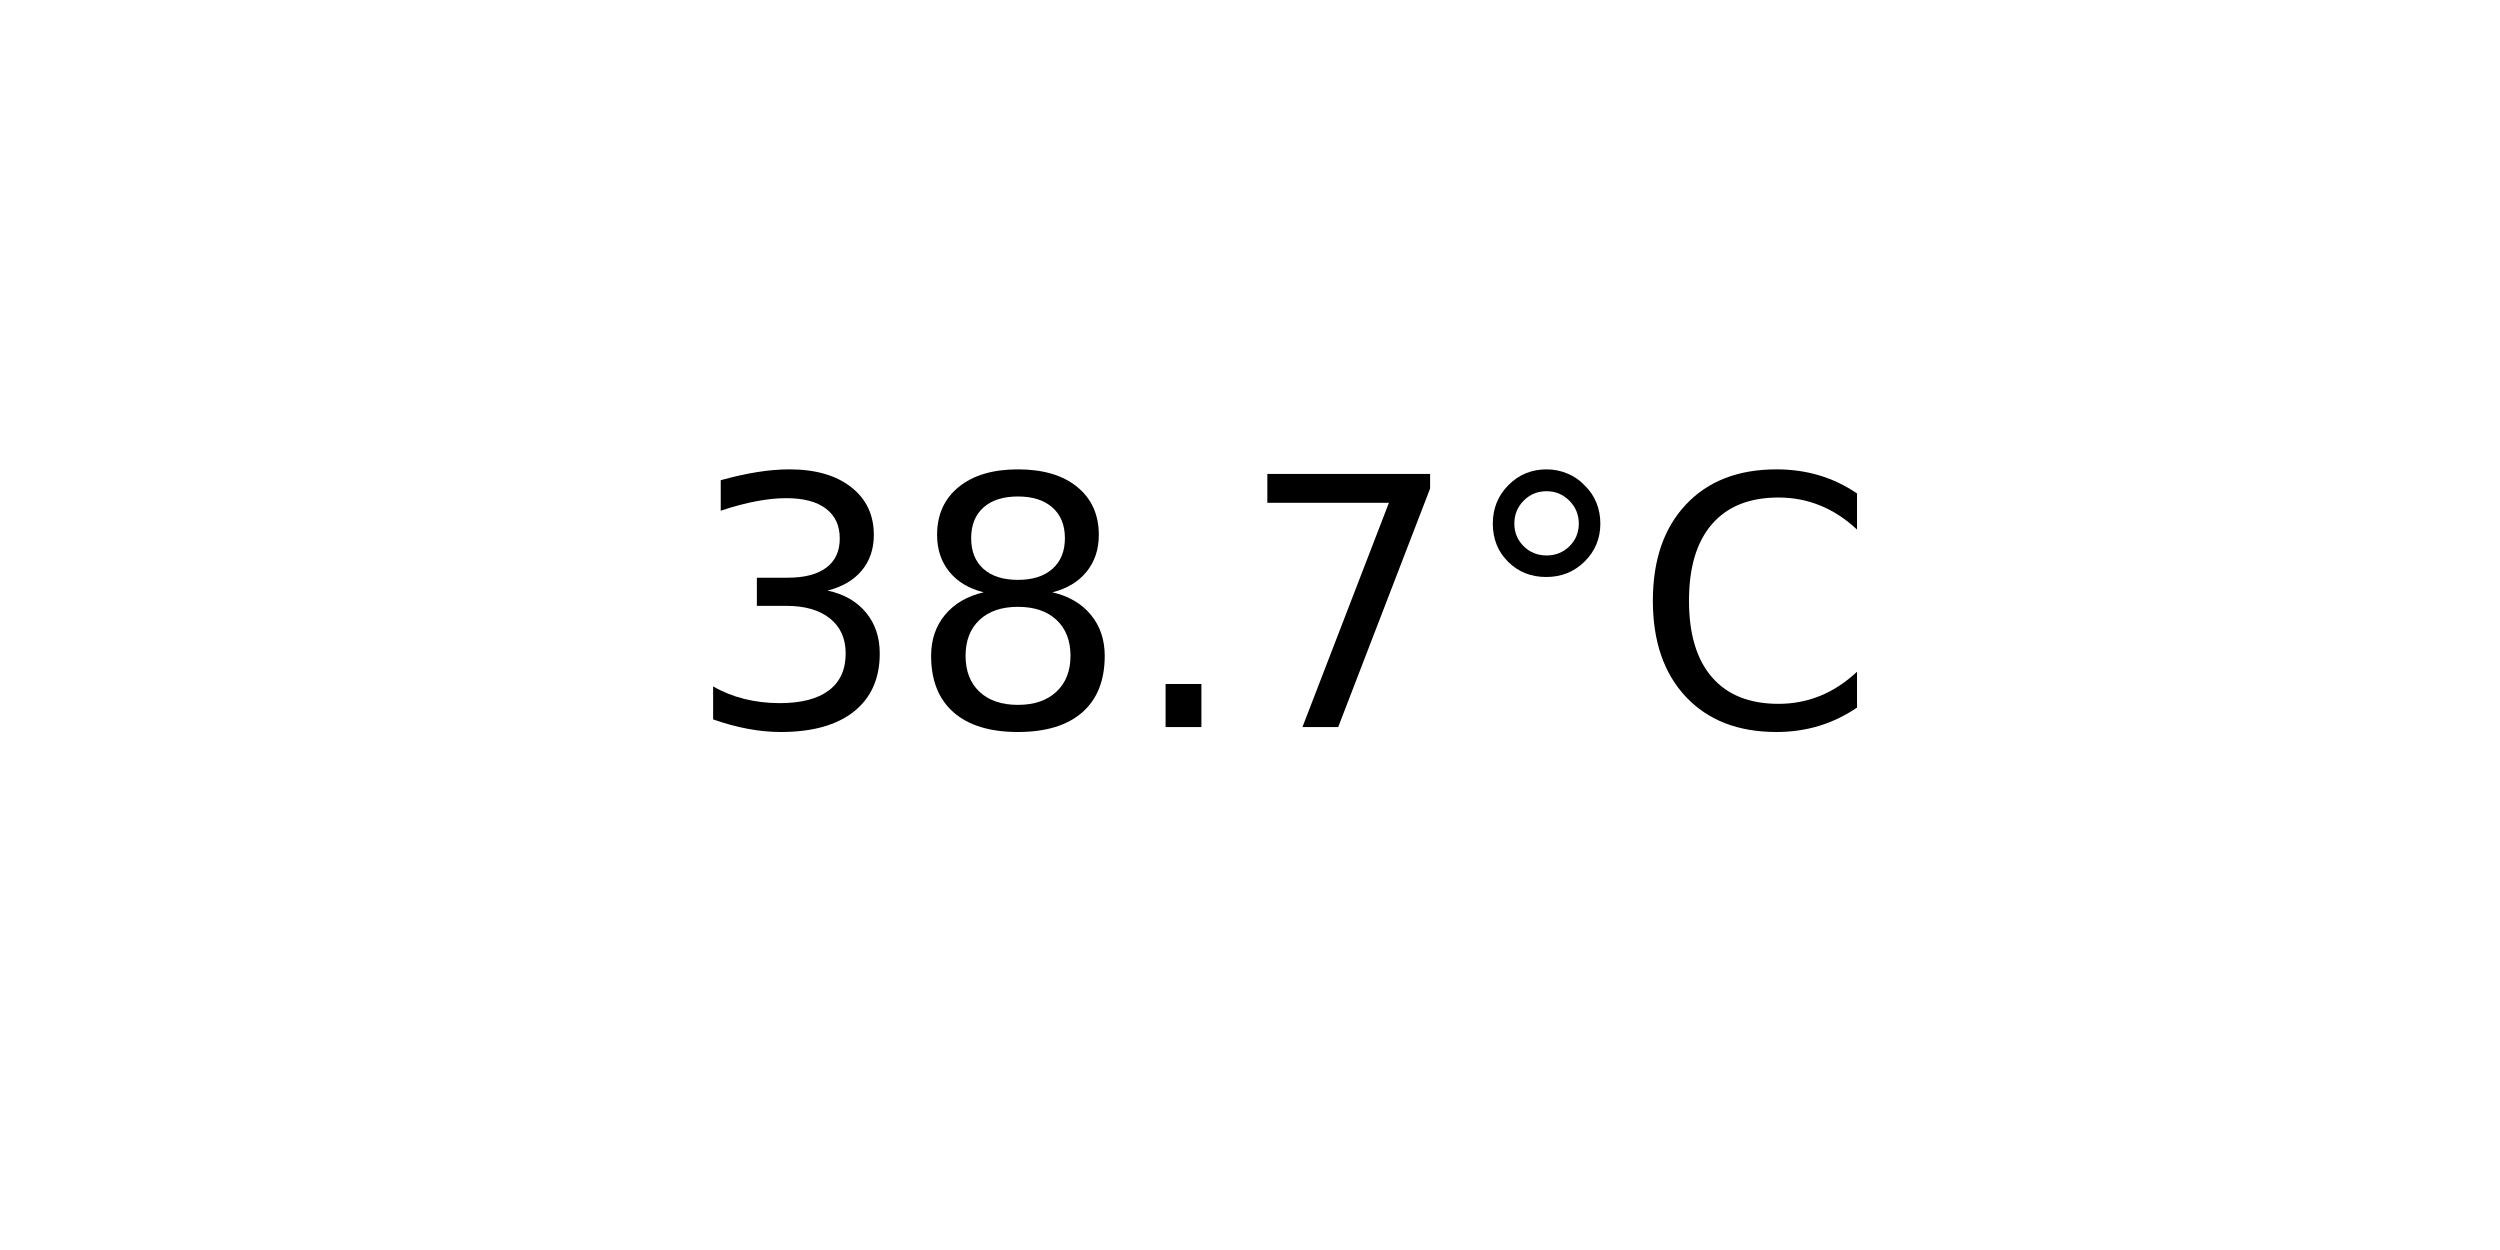
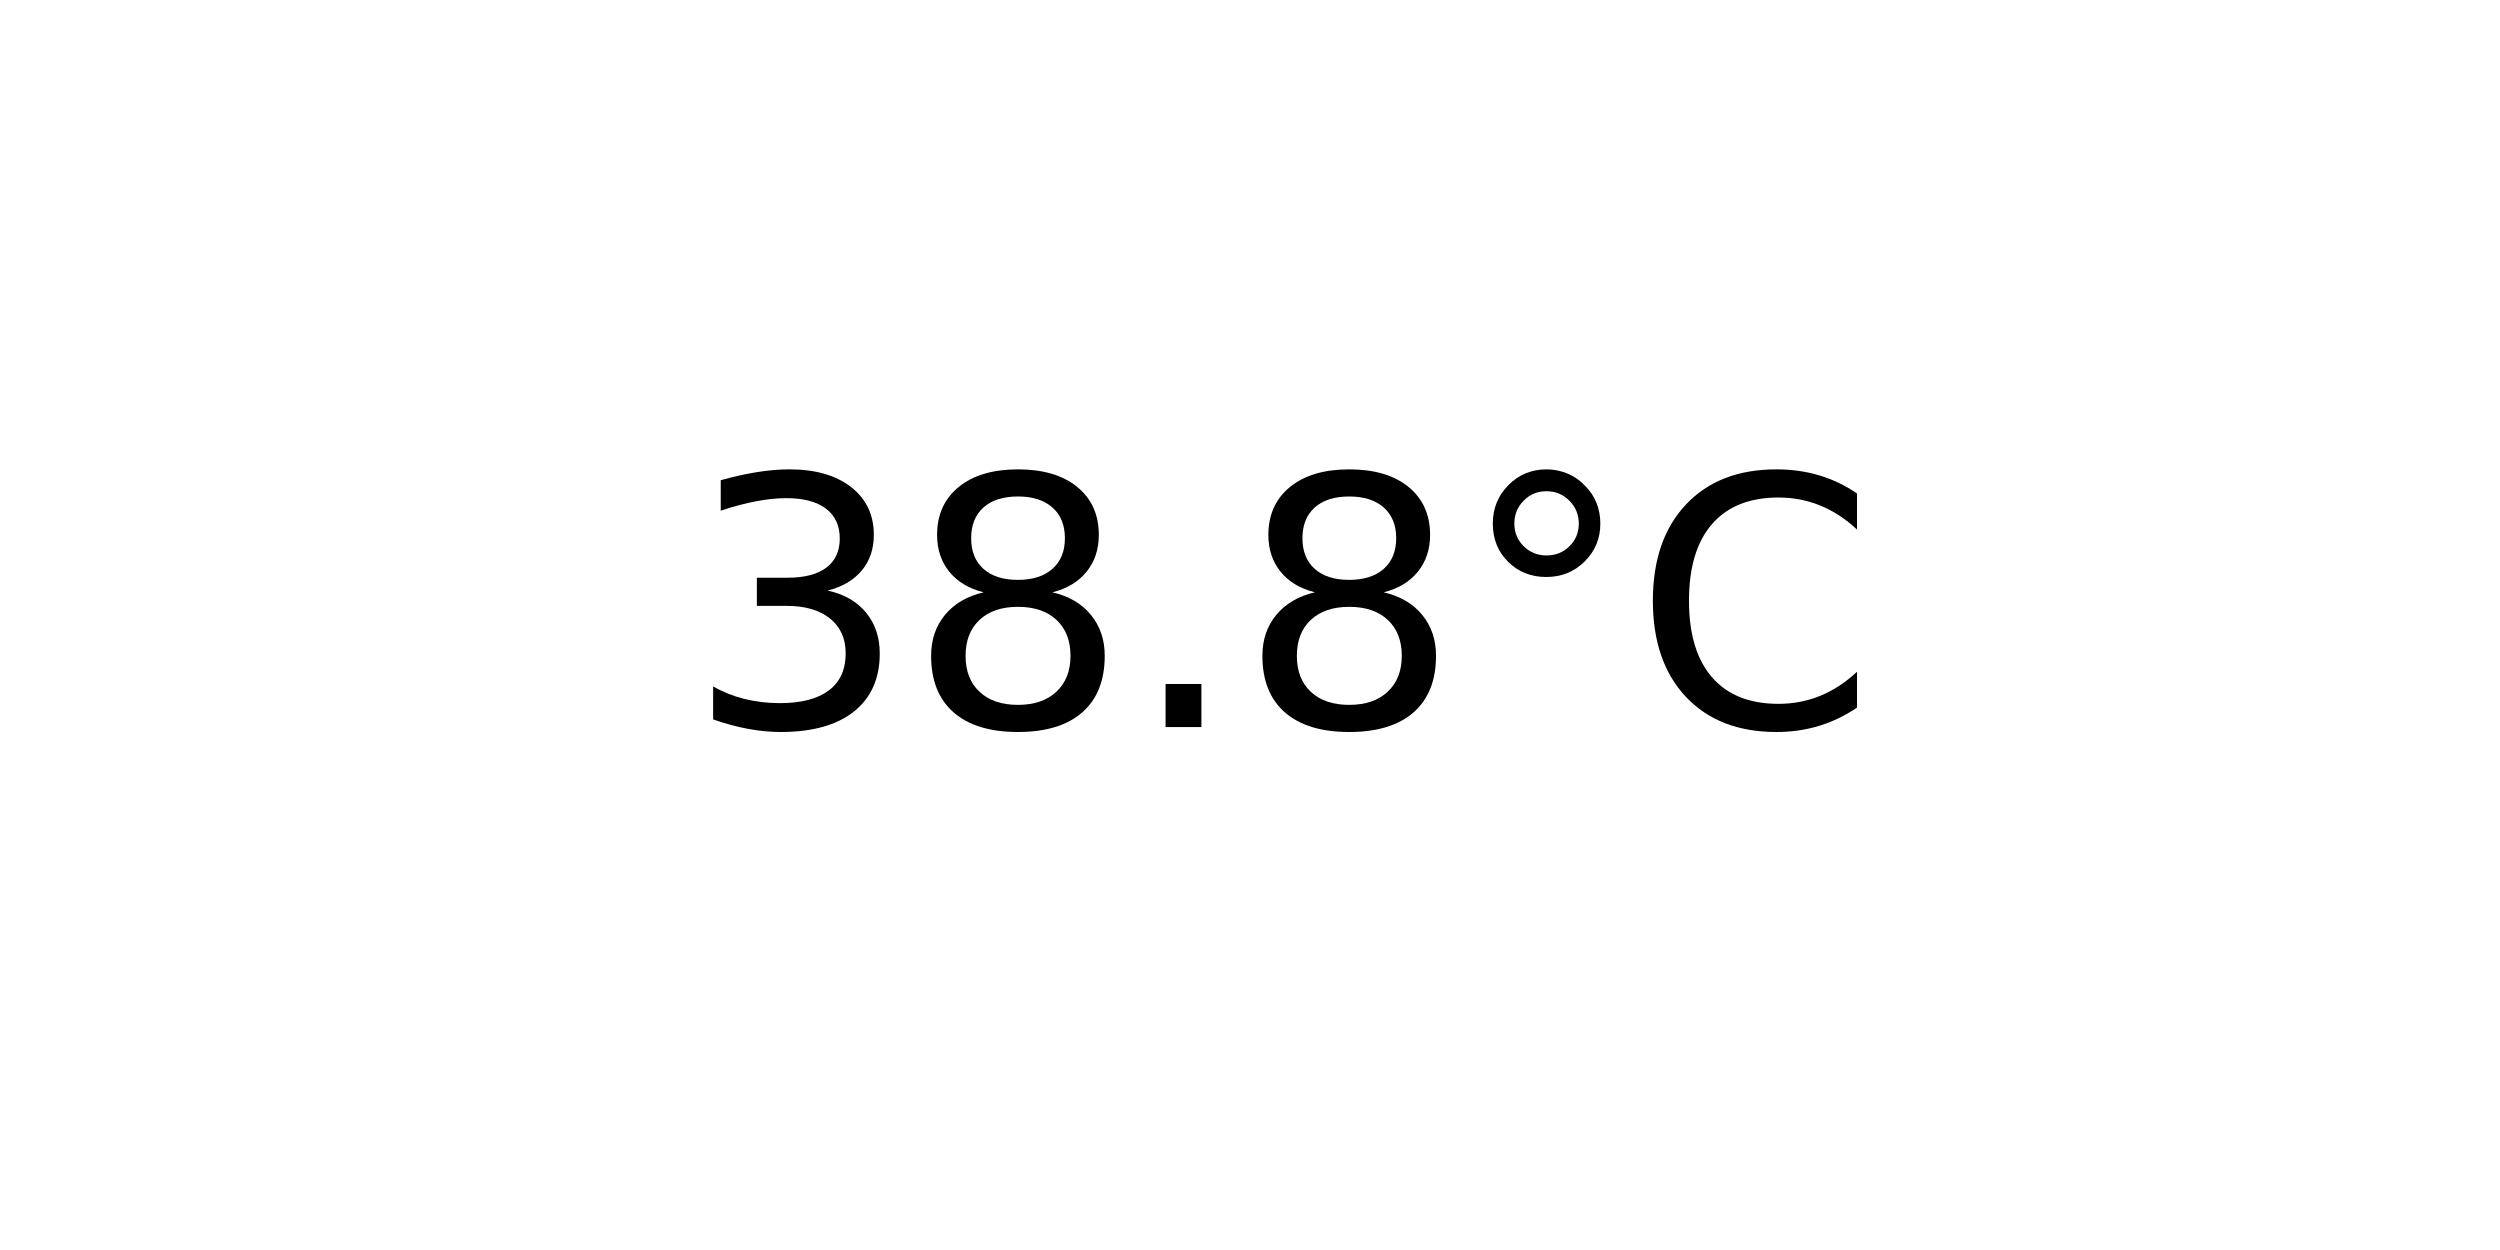
<svg xmlns="http://www.w3.org/2000/svg" xmlns:xlink="http://www.w3.org/1999/xlink" width="72pt" height="36pt" viewBox="0 0 72 36" version="1.1">
  <defs>
    <style type="text/css">*{stroke-linejoin: round; stroke-linecap: butt}</style>
  </defs>
  <g id="figure_1">
    <g id="axes_1">
      <g id="text_1">
        <g transform="translate(19.77578 20.93937) scale(0.1 -0.1)">
          <defs>
            <path id="DejaVuSans-33" d="M 2597 2516  Q 3050 2419 3304 2112  Q 3559 1806 3559 1356  Q 3559 666 3084 287  Q 2609 -91 1734 -91  Q 1441 -91 1130 -33  Q 819 25 488 141  L 488 750  Q 750 597 1062 519  Q 1375 441 1716 441  Q 2309 441 2620 675  Q 2931 909 2931 1356  Q 2931 1769 2642 2001  Q 2353 2234 1838 2234  L 1294 2234  L 1294 2753  L 1863 2753  Q 2328 2753 2575 2939  Q 2822 3125 2822 3475  Q 2822 3834 2567 4026  Q 2313 4219 1838 4219  Q 1578 4219 1281 4162  Q 984 4106 628 3988  L 628 4550  Q 988 4650 1302 4700  Q 1616 4750 1894 4750  Q 2613 4750 3031 4423  Q 3450 4097 3450 3541  Q 3450 3153 3228 2886  Q 3006 2619 2597 2516  z " transform="scale(0.015625)" />
            <path id="DejaVuSans-38" d="M 2034 2216  Q 1584 2216 1326 1975  Q 1069 1734 1069 1313  Q 1069 891 1326 650  Q 1584 409 2034 409  Q 2484 409 2743 651  Q 3003 894 3003 1313  Q 3003 1734 2745 1975  Q 2488 2216 2034 2216  z M 1403 2484  Q 997 2584 770 2862  Q 544 3141 544 3541  Q 544 4100 942 4425  Q 1341 4750 2034 4750  Q 2731 4750 3128 4425  Q 3525 4100 3525 3541  Q 3525 3141 3298 2862  Q 3072 2584 2669 2484  Q 3125 2378 3379 2068  Q 3634 1759 3634 1313  Q 3634 634 3220 271  Q 2806 -91 2034 -91  Q 1263 -91 848 271  Q 434 634 434 1313  Q 434 1759 690 2068  Q 947 2378 1403 2484  z M 1172 3481  Q 1172 3119 1398 2916  Q 1625 2713 2034 2713  Q 2441 2713 2670 2916  Q 2900 3119 2900 3481  Q 2900 3844 2670 4047  Q 2441 4250 2034 4250  Q 1625 4250 1398 4047  Q 1172 3844 1172 3481  z " transform="scale(0.015625)" />
            <path id="DejaVuSans-2e" d="M 684 794  L 1344 794  L 1344 0  L 684 0  L 684 794  z " transform="scale(0.015625)" />
-             <path id="DejaVuSans-37" d="M 525 4666  L 3525 4666  L 3525 4397  L 1831 0  L 1172 0  L 2766 4134  L 525 4134  L 525 4666  z " transform="scale(0.015625)" />
            <path id="DejaVuSans-b0" d="M 1600 4347  Q 1350 4347 1178 4173  Q 1006 4000 1006 3750  Q 1006 3503 1178 3333  Q 1350 3163 1600 3163  Q 1850 3163 2022 3333  Q 2194 3503 2194 3750  Q 2194 3997 2020 4172  Q 1847 4347 1600 4347  z M 1600 4750  Q 1800 4750 1984 4673  Q 2169 4597 2303 4453  Q 2447 4313 2519 4134  Q 2591 3956 2591 3750  Q 2591 3338 2302 3052  Q 2013 2766 1594 2766  Q 1172 2766 890 3047  Q 609 3328 609 3750  Q 609 4169 896 4459  Q 1184 4750 1600 4750  z " transform="scale(0.015625)" />
            <path id="DejaVuSans-43" d="M 4122 4306  L 4122 3641  Q 3803 3938 3442 4084  Q 3081 4231 2675 4231  Q 1875 4231 1450 3742  Q 1025 3253 1025 2328  Q 1025 1406 1450 917  Q 1875 428 2675 428  Q 3081 428 3442 575  Q 3803 722 4122 1019  L 4122 359  Q 3791 134 3420 21  Q 3050 -91 2638 -91  Q 1578 -91 968 557  Q 359 1206 359 2328  Q 359 3453 968 4101  Q 1578 4750 2638 4750  Q 3056 4750 3426 4639  Q 3797 4528 4122 4306  z " transform="scale(0.015625)" />
          </defs>
          <use xlink:href="#DejaVuSans-33" />
          <use xlink:href="#DejaVuSans-38" x="63.623" />
          <use xlink:href="#DejaVuSans-2e" x="127.246" />
-           <use xlink:href="#DejaVuSans-37" x="159.033" />
+           <use xlink:href="#DejaVuSans-38" x="159.033" />
          <use xlink:href="#DejaVuSans-b0" x="222.656" />
          <use xlink:href="#DejaVuSans-43" x="272.656" />
        </g>
      </g>
    </g>
  </g>
</svg>
